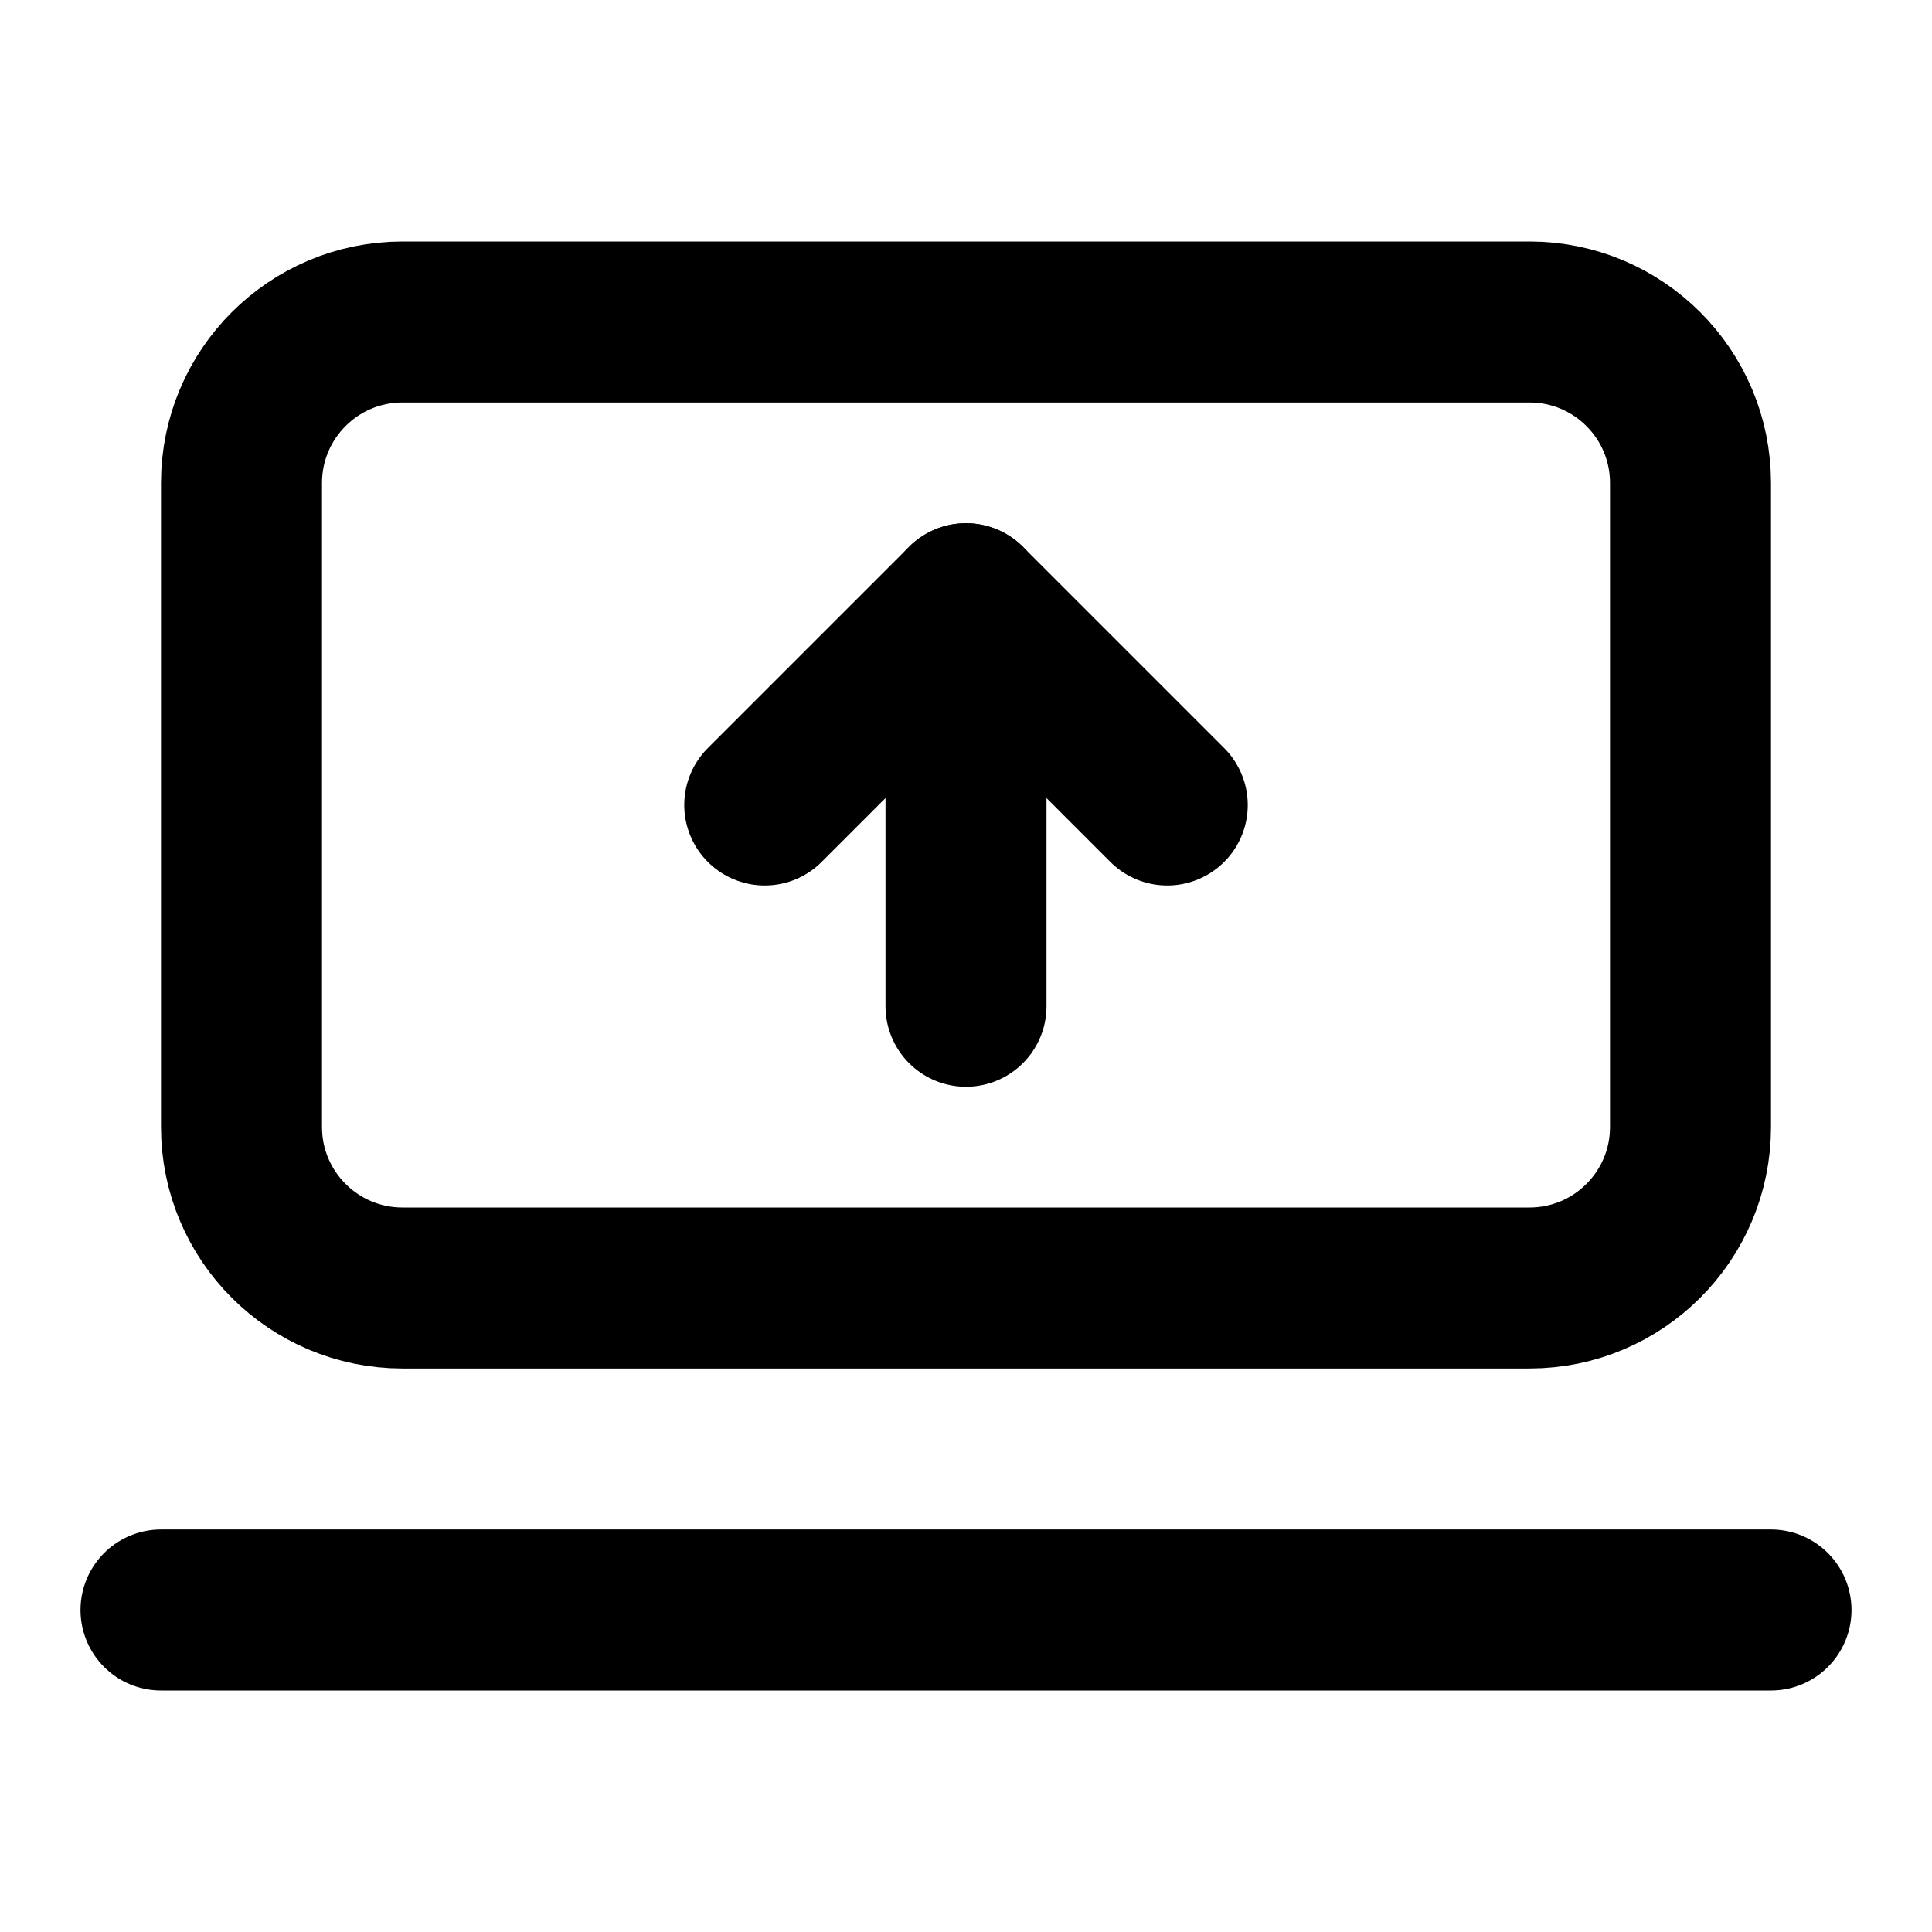
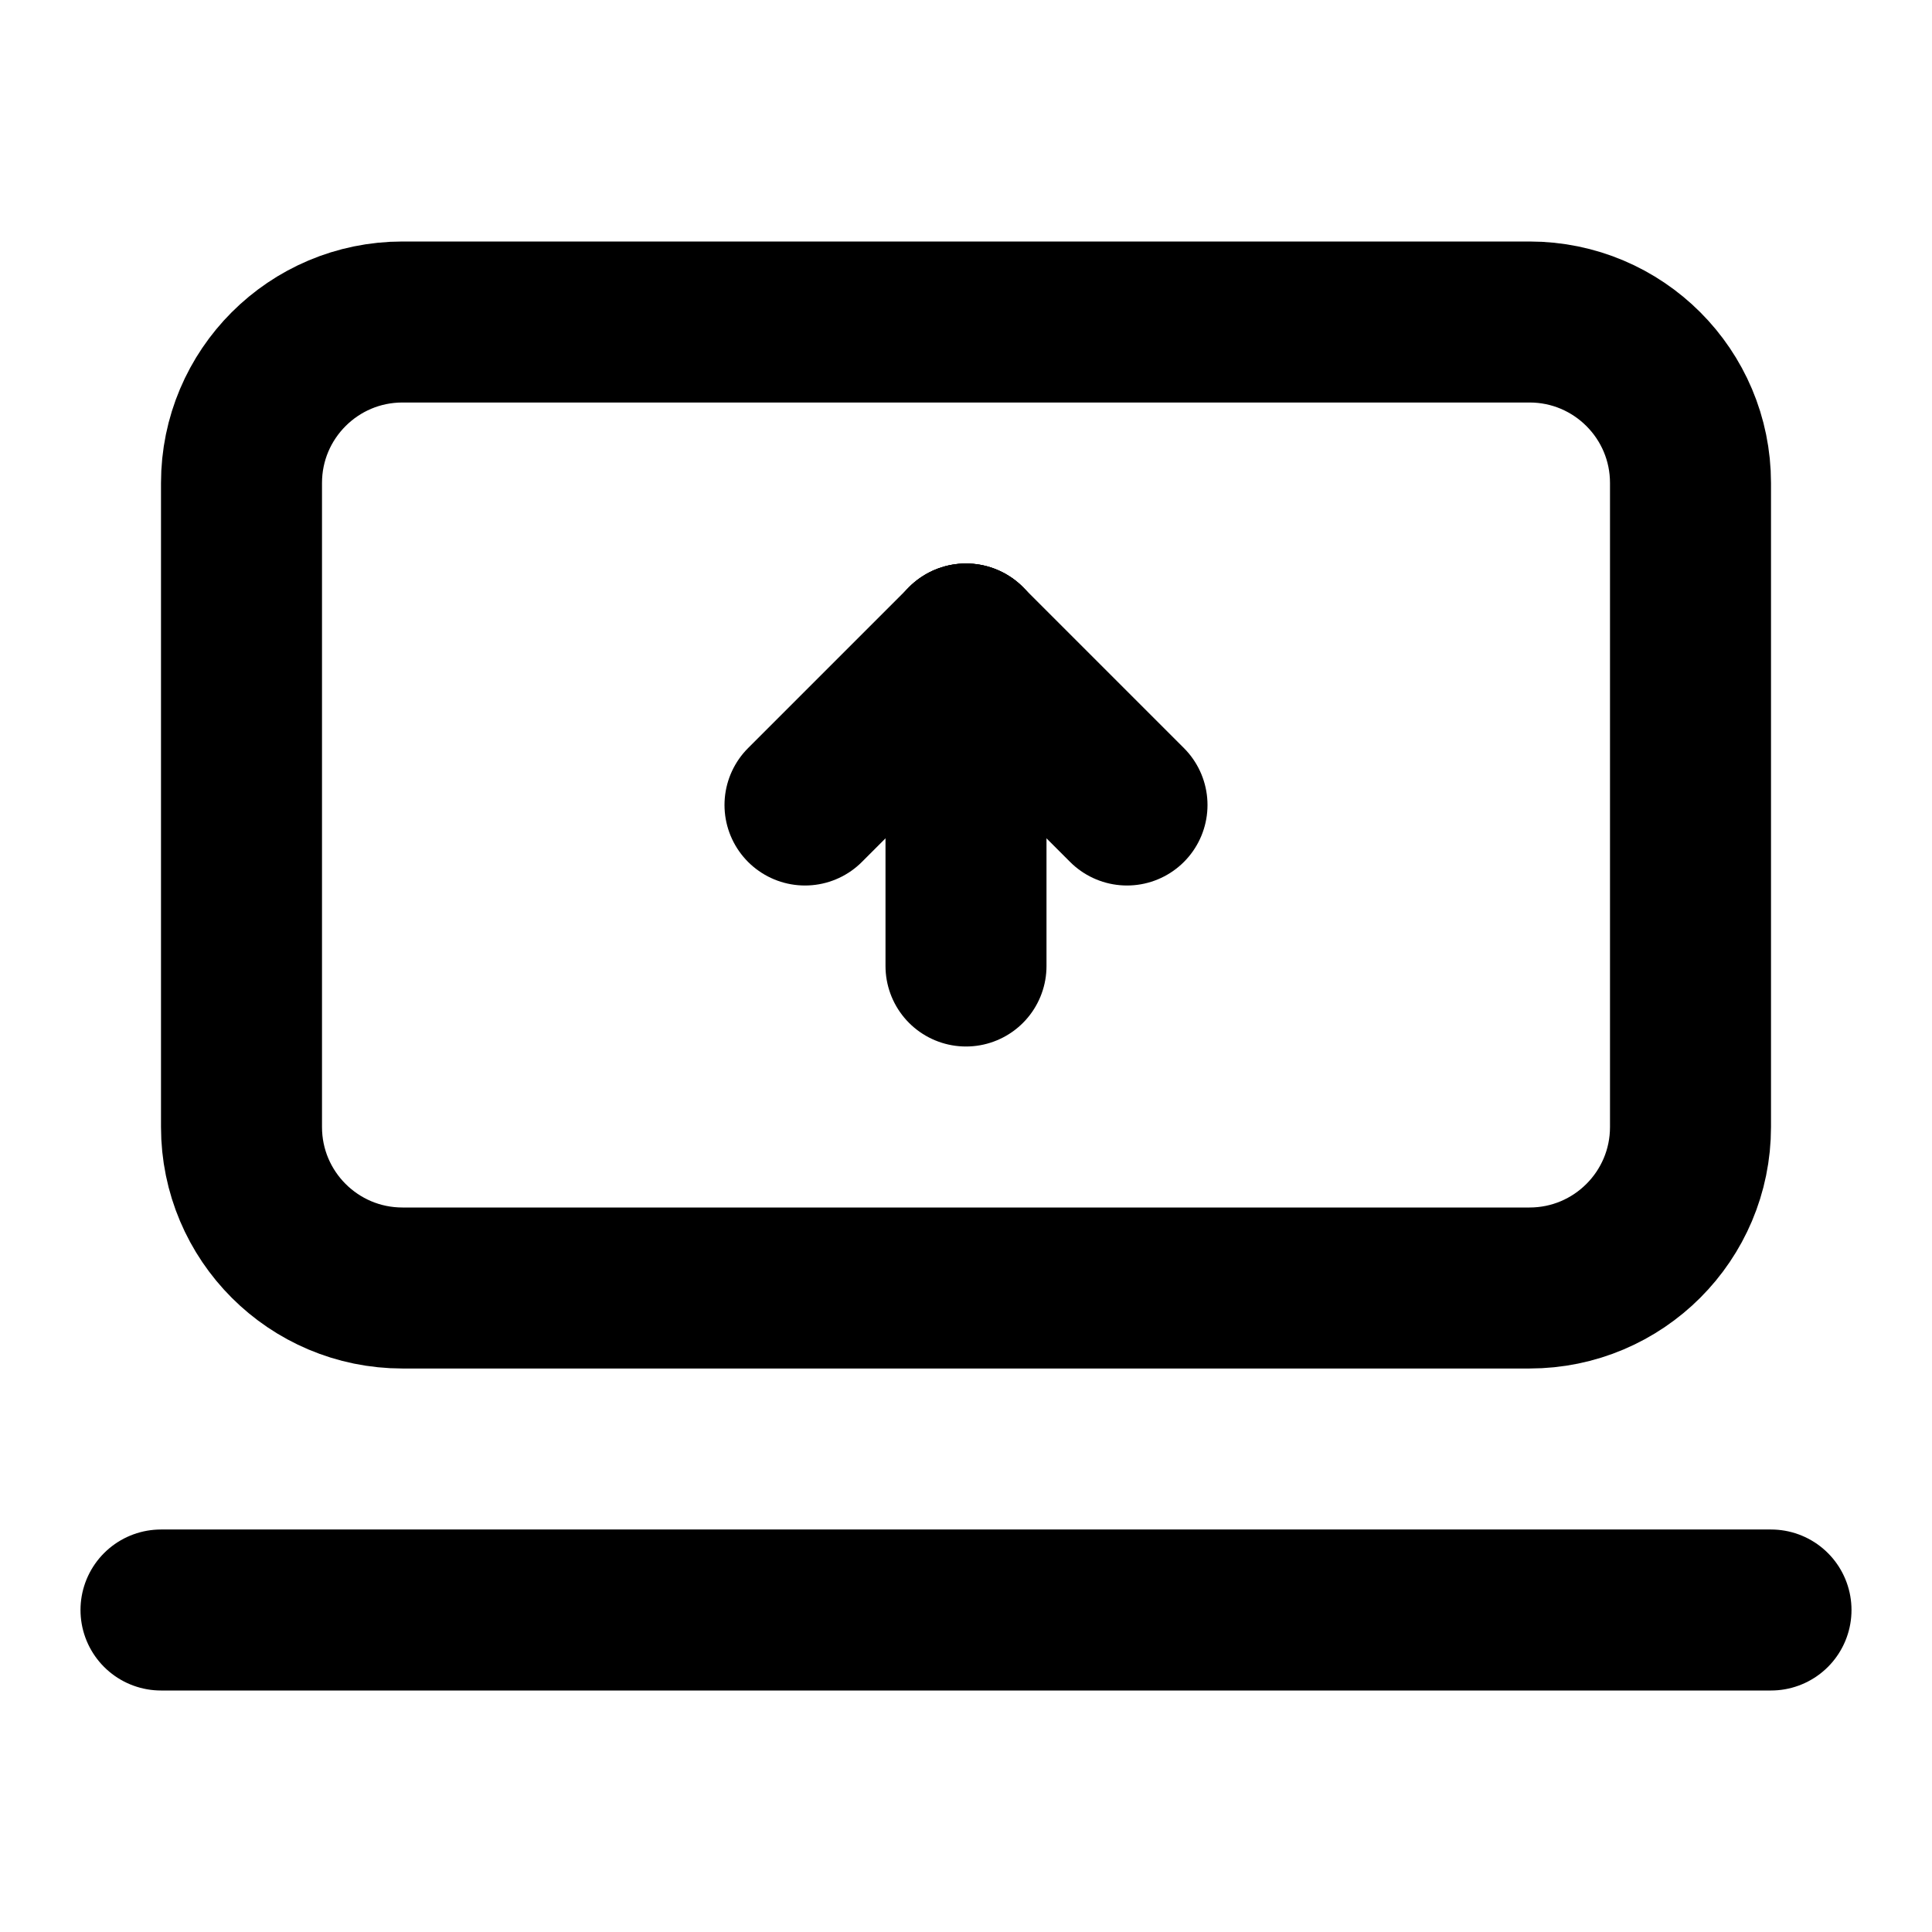
<svg xmlns="http://www.w3.org/2000/svg" width="24" height="24" viewBox="0 0 24 24" fill="none" stroke="currentColor" stroke-width="2" stroke-linecap="round" stroke-linejoin="round">
-   <path d="M14.5 10 12 7.5" />
+   <path d="M 12 8 L 12 12" />
+   <path d="M12 8 L10 10" />
+   <path d="M14 10 L12 8" />
  <path d="M2 20h20" />
-   <path d="M9.5 10 12 7.5v5" />
  <rect x="3" y="4" width="18" height="12" rx="2" />
</svg>
